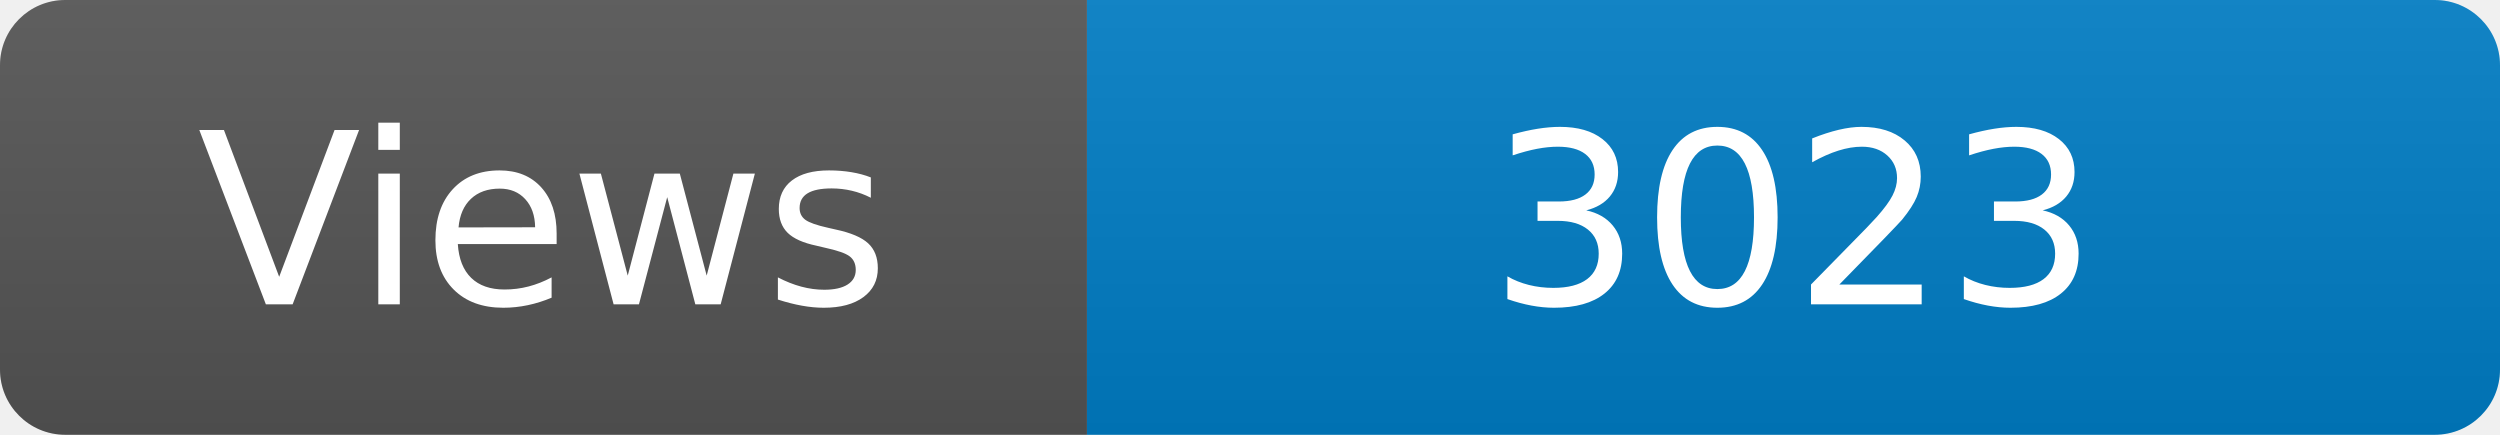
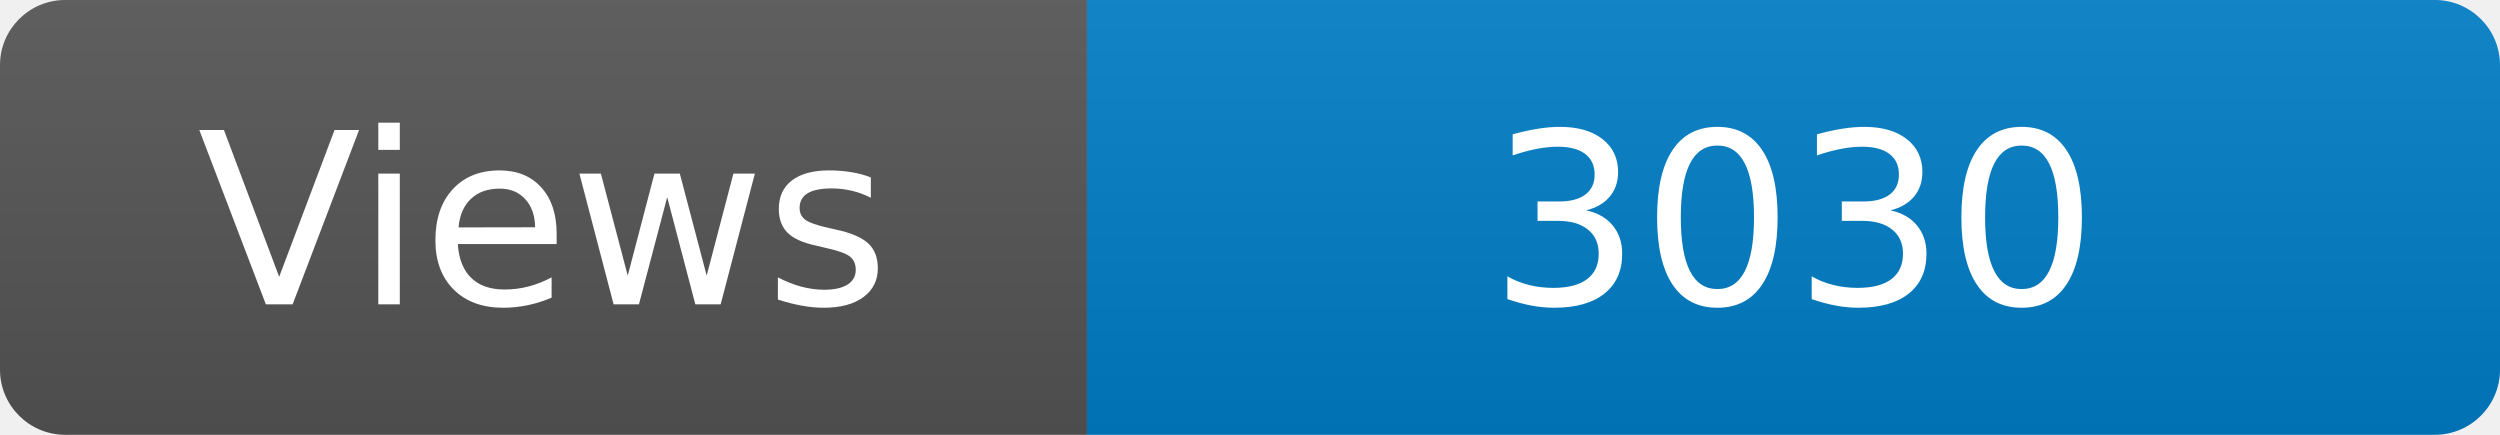
<svg xmlns="http://www.w3.org/2000/svg" width="115" height="20" role="img" aria-label="Maintained?: yes">
  <linearGradient id="s" x2="0" y2="100%">
    <stop offset="0" stop-color="#bbb" stop-opacity=".1" />
    <stop offset="1" stop-opacity=".1" />
  </linearGradient>
  <clipPath id="r">
    <rect width="115" height="20" rx="3" fill="#fff" />
  </clipPath>
  <g clip-path="url(#r)">
    <rect width="50" height="20" fill="#555" />
    <rect x="50" width="160" height="20" fill="#007ec6" />
    <rect width="115" height="20" fill="url(#s)" />
  </g>
  <g fill="#fff" text-anchor="middle" font-family="Verdana,Geneva,DejaVu Sans,sans-serif" font-size="110">
    <text x="250" y="140" transform="scale(.1)" fill="#fff">Views</text>
-     <text x="825" y="140" transform="scale(.1)" fill="#fff">3023</text>
+     <text x="825" y="140" transform="scale(.1)" fill="#fff">3030</text>
  </g>
</svg>
